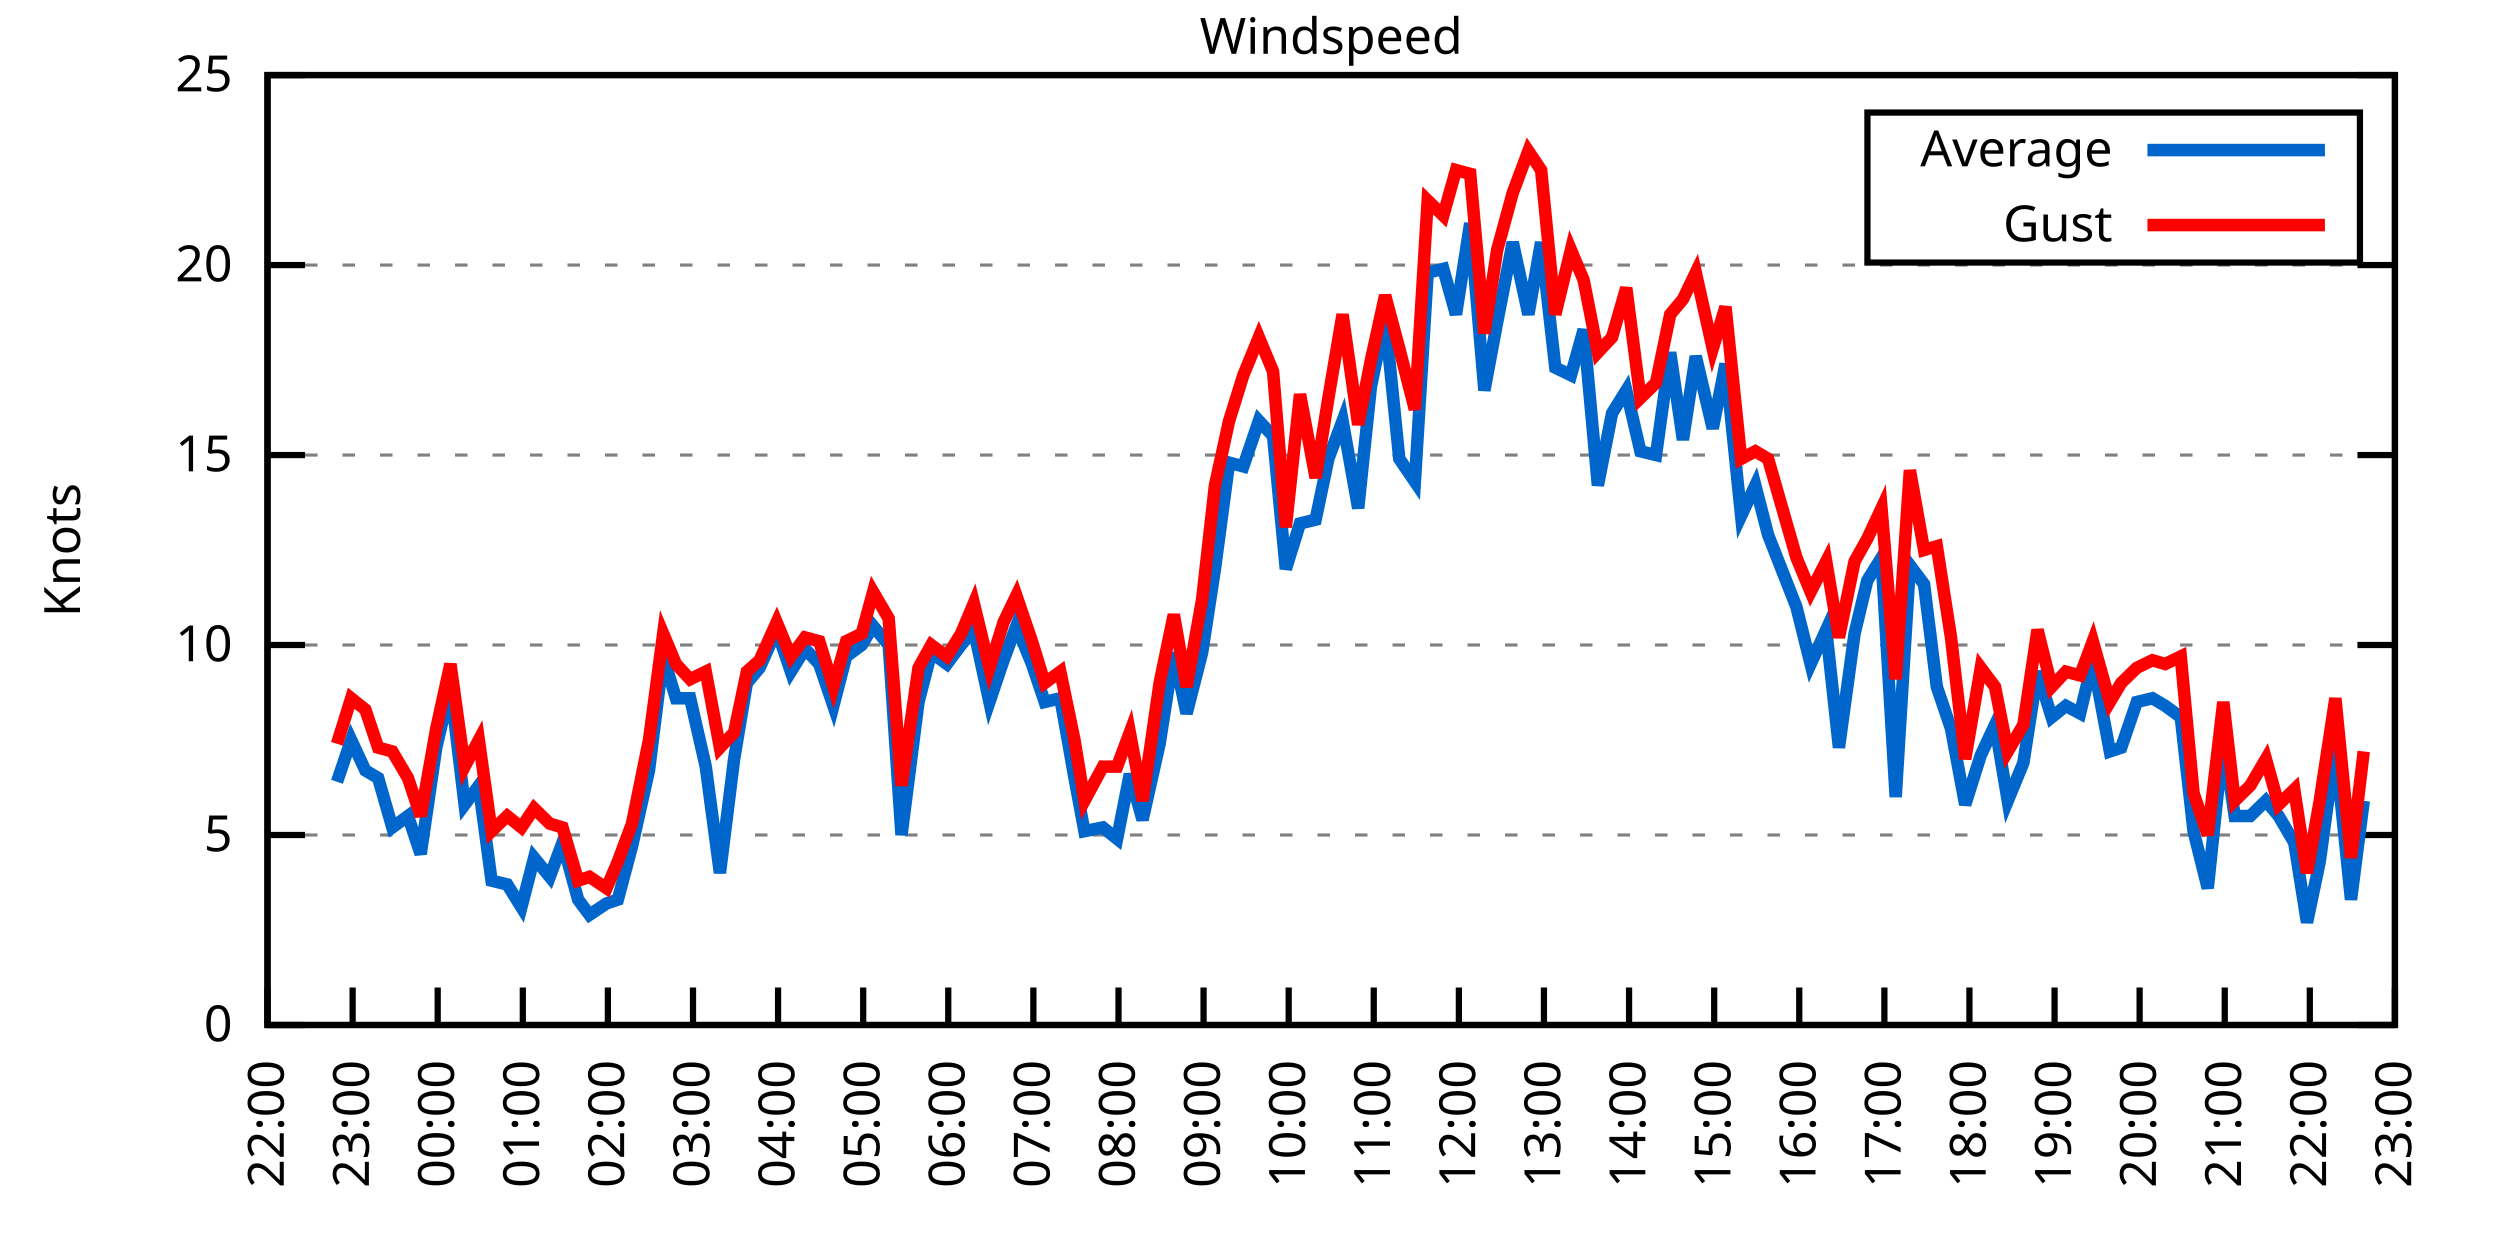
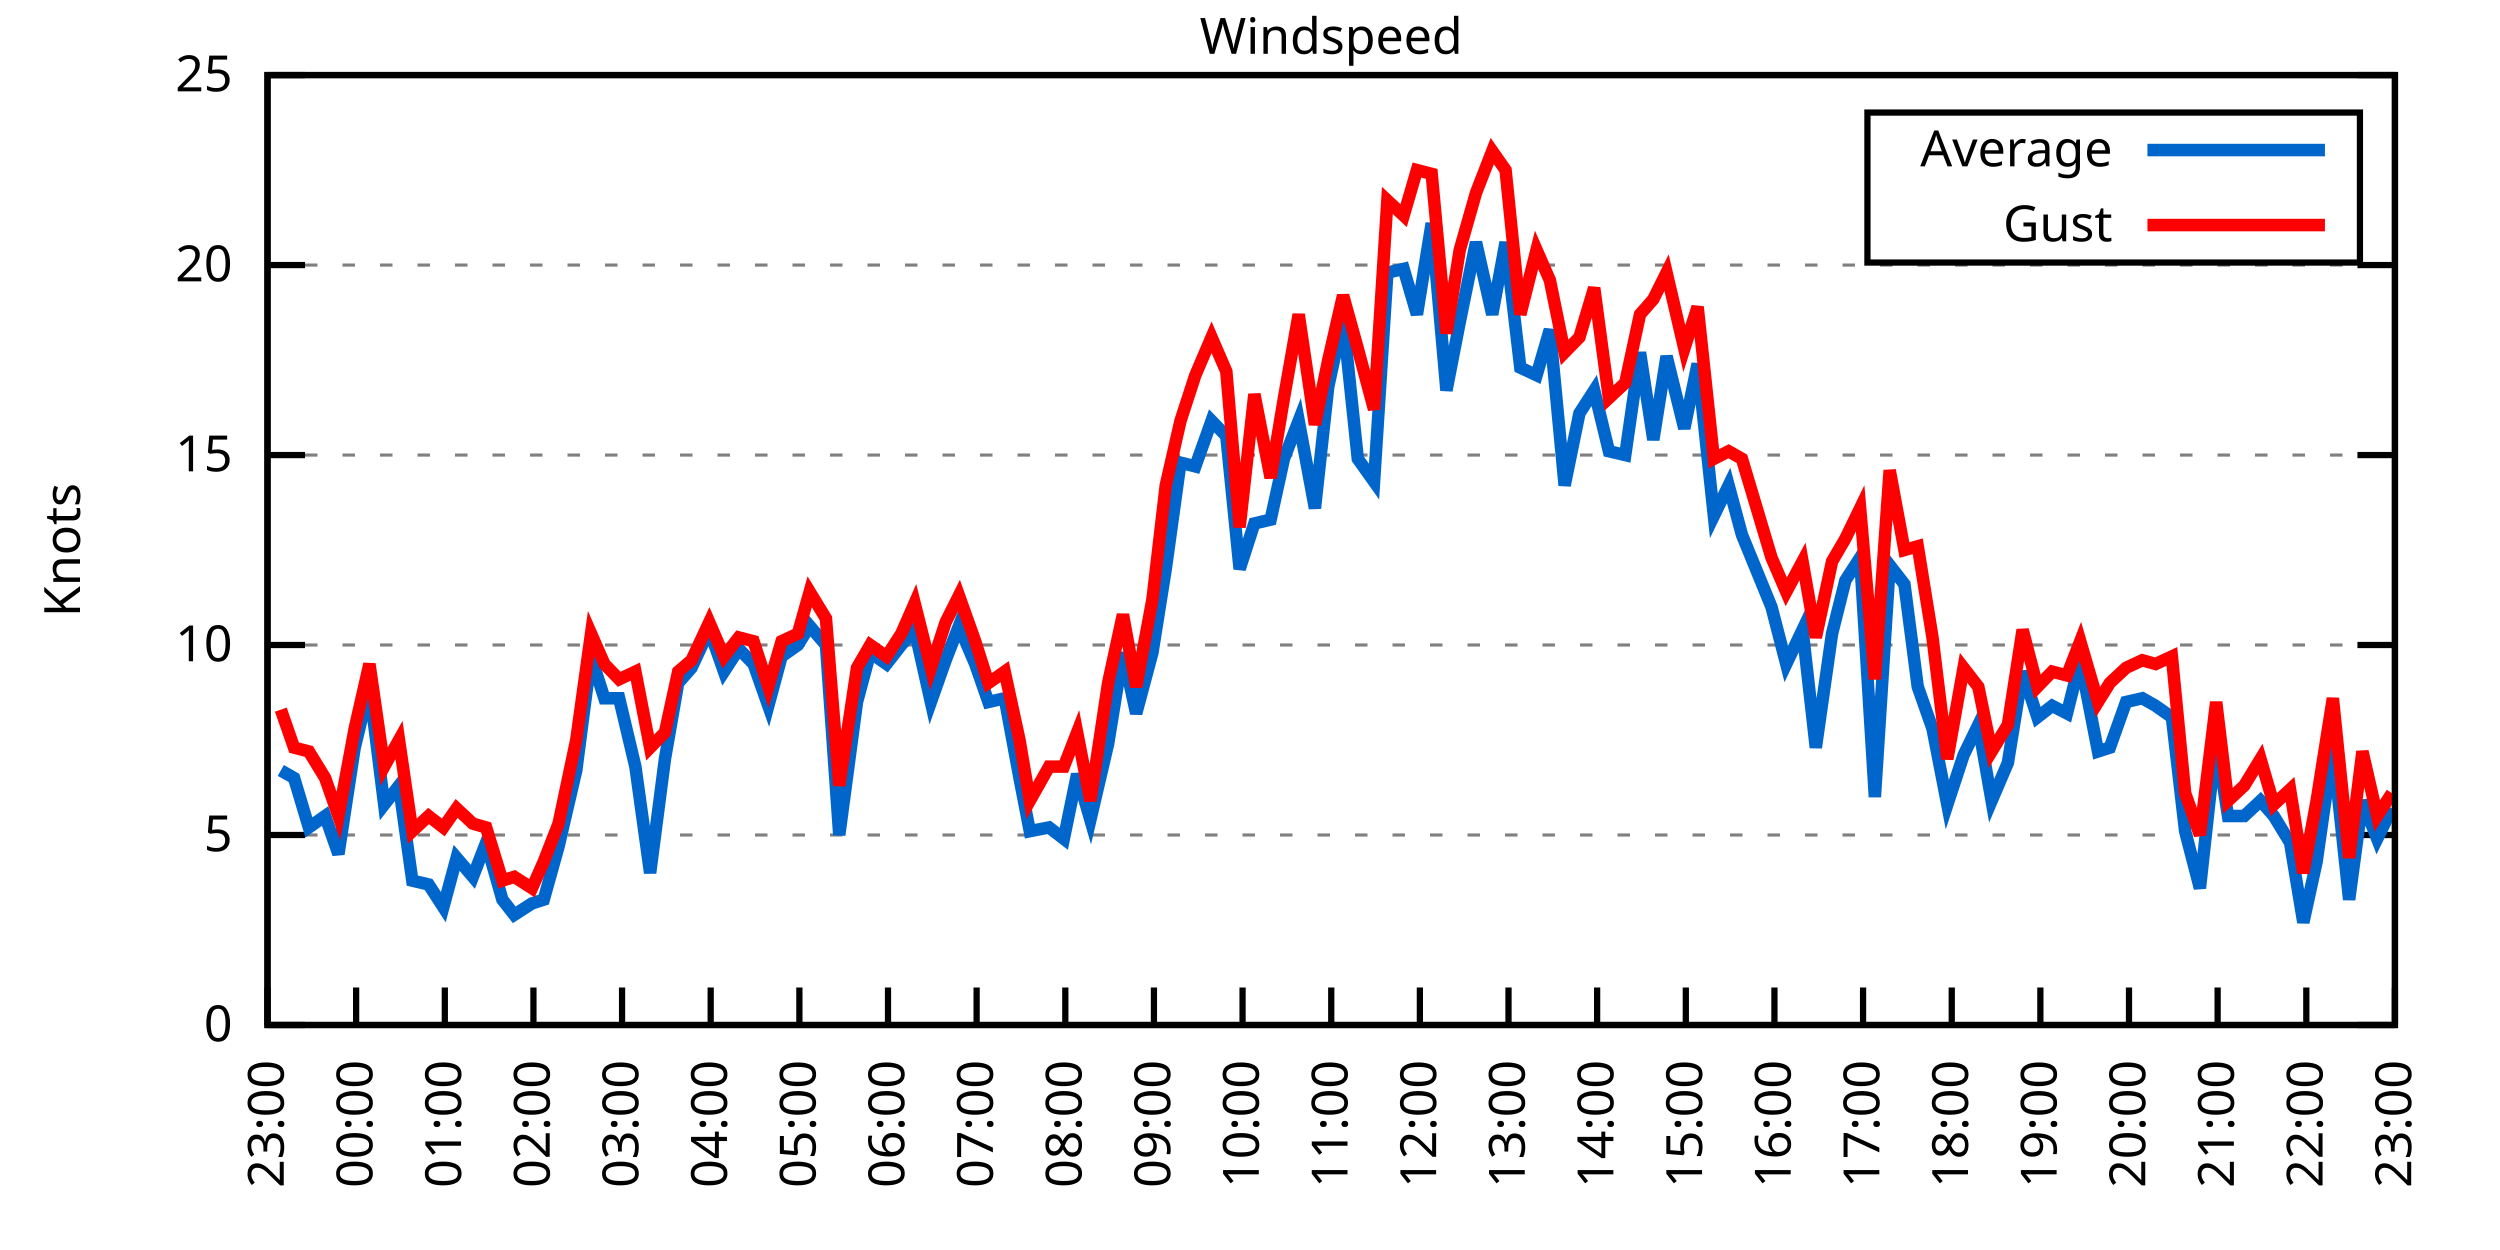
<svg xmlns="http://www.w3.org/2000/svg" xmlns:xlink="http://www.w3.org/1999/xlink" width="400" height="200" viewBox="0 0 400 200">
  <g id="gnuplot_canvas">
    <rect x="0" y="0" width="400" height="200" fill="none" />
    <defs>
      <circle id="gpDot" r="0.5" stroke-width="0.5" stroke="currentColor" />
      <path id="gpPt0" stroke-width="0.333" stroke="currentColor" d="M-1,0 h2 M0,-1 v2" />
      <path id="gpPt1" stroke-width="0.333" stroke="currentColor" d="M-1,-1 L1,1 M1,-1 L-1,1" />
      <path id="gpPt2" stroke-width="0.333" stroke="currentColor" d="M-1,0 L1,0 M0,-1 L0,1 M-1,-1 L1,1 M-1,1 L1,-1" />
      <rect id="gpPt3" stroke-width="0.333" stroke="currentColor" x="-1" y="-1" width="2" height="2" />
      <rect id="gpPt4" stroke-width="0.333" stroke="currentColor" fill="currentColor" x="-1" y="-1" width="2" height="2" />
      <circle id="gpPt5" stroke-width="0.333" stroke="currentColor" cx="0" cy="0" r="1" />
      <use xlink:href="#gpPt5" id="gpPt6" fill="currentColor" stroke="none" />
      <path id="gpPt7" stroke-width="0.333" stroke="currentColor" d="M0,-1.33 L-1.33,0.67 L1.33,0.67 z" />
      <use xlink:href="#gpPt7" id="gpPt8" fill="currentColor" stroke="none" />
      <use xlink:href="#gpPt7" id="gpPt9" stroke="currentColor" transform="rotate(180)" />
      <use xlink:href="#gpPt9" id="gpPt10" fill="currentColor" stroke="none" />
      <use xlink:href="#gpPt3" id="gpPt11" stroke="currentColor" transform="rotate(45)" />
      <use xlink:href="#gpPt11" id="gpPt12" fill="currentColor" stroke="none" />
      <path id="gpPt13" stroke-width="0.333" stroke="currentColor" d="M0,1.330 L1.265,0.411 L0.782,-1.067 L-0.782,-1.076 L-1.265,0.411 z" />
      <use xlink:href="#gpPt13" id="gpPt14" fill="currentColor" stroke="none" />
      <filter id="textbox" filterUnits="objectBoundingBox" x="0" y="0" height="1" width="1">
        <feFlood flood-color="white" flood-opacity="1" result="bgnd" />
        <feComposite in="SourceGraphic" in2="bgnd" operator="atop" />
      </filter>
      <filter id="greybox" filterUnits="objectBoundingBox" x="0" y="0" height="1" width="1">
        <feFlood flood-color="lightgrey" flood-opacity="1" result="grey" />
        <feComposite in="SourceGraphic" in2="grey" operator="atop" />
      </filter>
    </defs>
    <g fill="none" color="white" stroke="currentColor" stroke-width="1.00" stroke-linecap="butt" stroke-linejoin="miter">
</g>
    <g fill="none" color="black" stroke="currentColor" stroke-width="1.00" stroke-linecap="butt" stroke-linejoin="miter">
      <g stroke="none" shape-rendering="crispEdges">
        <polygon fill="rgb(255, 255, 255)" points="42.80,164.00 383.18,164.00 383.18,12.02 42.80,12.02 " />
      </g>
    </g>
    <g fill="none" color="black" stroke="currentColor" stroke-width="1.00" stroke-linecap="butt" stroke-linejoin="miter">
</g>
    <g fill="none" color="black" stroke="black" stroke-width="0.50" stroke-linecap="butt" stroke-linejoin="miter">
</g>
    <g fill="none" color="gray" stroke="currentColor" stroke-width="0.50" stroke-linecap="butt" stroke-linejoin="miter">
      <path stroke="gray" stroke-dasharray="2,4" class="gridline" d="M42.80,164.00 L383.19,164.00  " />
    </g>
    <g fill="none" color="gray" stroke="gray" stroke-width="1.00" stroke-linecap="butt" stroke-linejoin="miter">
</g>
    <g fill="none" color="black" stroke="currentColor" stroke-width="1.00" stroke-linecap="butt" stroke-linejoin="miter">
      <path stroke="black" d="M42.80,164.00 L48.80,164.00 M383.19,164.00 L377.19,164.00  " />
      <g transform="translate(37.20,166.60)" stroke="none" fill="black" font-family="Sans" font-size="8.00" text-anchor="end">
        <text>
          <tspan font-family="Sans"> 0</tspan>
        </text>
      </g>
    </g>
    <g fill="none" color="black" stroke="currentColor" stroke-width="1.00" stroke-linecap="butt" stroke-linejoin="miter">
</g>
    <g fill="none" color="black" stroke="black" stroke-width="0.50" stroke-linecap="butt" stroke-linejoin="miter">
</g>
    <g fill="none" color="gray" stroke="currentColor" stroke-width="0.50" stroke-linecap="butt" stroke-linejoin="miter">
      <path stroke="gray" stroke-dasharray="2,4" class="gridline" d="M42.80,133.60 L383.19,133.60  " />
    </g>
    <g fill="none" color="gray" stroke="gray" stroke-width="1.00" stroke-linecap="butt" stroke-linejoin="miter">
</g>
    <g fill="none" color="black" stroke="currentColor" stroke-width="1.00" stroke-linecap="butt" stroke-linejoin="miter">
      <path stroke="black" d="M42.80,133.60 L48.80,133.60 M383.19,133.60 L377.19,133.60  " />
      <g transform="translate(37.20,136.20)" stroke="none" fill="black" font-family="Sans" font-size="8.00" text-anchor="end">
        <text>
          <tspan font-family="Sans"> 5</tspan>
        </text>
      </g>
    </g>
    <g fill="none" color="black" stroke="currentColor" stroke-width="1.00" stroke-linecap="butt" stroke-linejoin="miter">
</g>
    <g fill="none" color="black" stroke="black" stroke-width="0.50" stroke-linecap="butt" stroke-linejoin="miter">
</g>
    <g fill="none" color="gray" stroke="currentColor" stroke-width="0.50" stroke-linecap="butt" stroke-linejoin="miter">
      <path stroke="gray" stroke-dasharray="2,4" class="gridline" d="M42.80,103.20 L383.19,103.20  " />
    </g>
    <g fill="none" color="gray" stroke="gray" stroke-width="1.00" stroke-linecap="butt" stroke-linejoin="miter">
</g>
    <g fill="none" color="black" stroke="currentColor" stroke-width="1.00" stroke-linecap="butt" stroke-linejoin="miter">
      <path stroke="black" d="M42.80,103.20 L48.80,103.20 M383.19,103.20 L377.19,103.20  " />
      <g transform="translate(37.20,105.80)" stroke="none" fill="black" font-family="Sans" font-size="8.00" text-anchor="end">
        <text>
          <tspan font-family="Sans"> 10</tspan>
        </text>
      </g>
    </g>
    <g fill="none" color="black" stroke="currentColor" stroke-width="1.00" stroke-linecap="butt" stroke-linejoin="miter">
</g>
    <g fill="none" color="black" stroke="black" stroke-width="0.50" stroke-linecap="butt" stroke-linejoin="miter">
</g>
    <g fill="none" color="gray" stroke="currentColor" stroke-width="0.50" stroke-linecap="butt" stroke-linejoin="miter">
      <path stroke="gray" stroke-dasharray="2,4" class="gridline" d="M42.80,72.81 L383.19,72.81  " />
    </g>
    <g fill="none" color="gray" stroke="gray" stroke-width="1.00" stroke-linecap="butt" stroke-linejoin="miter">
</g>
    <g fill="none" color="black" stroke="currentColor" stroke-width="1.00" stroke-linecap="butt" stroke-linejoin="miter">
      <path stroke="black" d="M42.80,72.81 L48.80,72.81 M383.19,72.81 L377.19,72.81  " />
      <g transform="translate(37.20,75.41)" stroke="none" fill="black" font-family="Sans" font-size="8.00" text-anchor="end">
        <text>
          <tspan font-family="Sans"> 15</tspan>
        </text>
      </g>
    </g>
    <g fill="none" color="black" stroke="currentColor" stroke-width="1.00" stroke-linecap="butt" stroke-linejoin="miter">
</g>
    <g fill="none" color="black" stroke="black" stroke-width="0.50" stroke-linecap="butt" stroke-linejoin="miter">
</g>
    <g fill="none" color="gray" stroke="currentColor" stroke-width="0.50" stroke-linecap="butt" stroke-linejoin="miter">
      <path stroke="gray" stroke-dasharray="2,4" class="gridline" d="M42.80,42.41 L383.19,42.41  " />
    </g>
    <g fill="none" color="gray" stroke="gray" stroke-width="1.00" stroke-linecap="butt" stroke-linejoin="miter">
</g>
    <g fill="none" color="black" stroke="currentColor" stroke-width="1.00" stroke-linecap="butt" stroke-linejoin="miter">
      <path stroke="black" d="M42.80,42.41 L48.80,42.41 M383.19,42.41 L377.19,42.41  " />
      <g transform="translate(37.20,45.01)" stroke="none" fill="black" font-family="Sans" font-size="8.00" text-anchor="end">
        <text>
          <tspan font-family="Sans"> 20</tspan>
        </text>
      </g>
    </g>
    <g fill="none" color="black" stroke="currentColor" stroke-width="1.00" stroke-linecap="butt" stroke-linejoin="miter">
</g>
    <g fill="none" color="black" stroke="black" stroke-width="0.50" stroke-linecap="butt" stroke-linejoin="miter">
</g>
    <g fill="none" color="gray" stroke="currentColor" stroke-width="0.50" stroke-linecap="butt" stroke-linejoin="miter">
      <path stroke="gray" stroke-dasharray="2,4" class="gridline" d="M42.80,12.01 L383.19,12.01  " />
    </g>
    <g fill="none" color="gray" stroke="gray" stroke-width="1.00" stroke-linecap="butt" stroke-linejoin="miter">
</g>
    <g fill="none" color="black" stroke="currentColor" stroke-width="1.00" stroke-linecap="butt" stroke-linejoin="miter">
      <path stroke="black" d="M42.80,12.01 L48.80,12.01 M383.19,12.01 L377.19,12.01  " />
      <g transform="translate(37.20,14.61)" stroke="none" fill="black" font-family="Sans" font-size="8.00" text-anchor="end">
        <text>
          <tspan font-family="Sans"> 25</tspan>
        </text>
      </g>
    </g>
    <g fill="none" color="black" stroke="currentColor" stroke-width="1.00" stroke-linecap="butt" stroke-linejoin="miter">
      <path stroke="black" d="M42.80,164.00 L42.80,158.00  " />
      <g transform="translate(45.40,169.60) rotate(270.00)" stroke="none" fill="black" font-family="Sans" font-size="8.00" text-anchor="end">
        <text>
-           <tspan font-family="Sans">22:00</tspan>
-         </text>
-       </g>
-     </g>
-     <g fill="none" color="black" stroke="currentColor" stroke-width="1.00" stroke-linecap="butt" stroke-linejoin="miter">
-       <path stroke="black" d="M56.42,164.00 L56.42,158.00  " />
-       <g transform="translate(59.02,169.60) rotate(270.00)" stroke="none" fill="black" font-family="Sans" font-size="8.00" text-anchor="end">
-         <text>
          <tspan font-family="Sans">23:00</tspan>
        </text>
      </g>
    </g>
    <g fill="none" color="black" stroke="currentColor" stroke-width="1.00" stroke-linecap="butt" stroke-linejoin="miter">
-       <path stroke="black" d="M70.03,164.00 L70.03,158.00  " />
-       <g transform="translate(72.63,169.60) rotate(270.00)" stroke="none" fill="black" font-family="Sans" font-size="8.00" text-anchor="end">
+       <path stroke="black" d="M56.98,164.00 L56.98,158.00  " />
+       <g transform="translate(59.58,169.60) rotate(270.00)" stroke="none" fill="black" font-family="Sans" font-size="8.00" text-anchor="end">
        <text>
          <tspan font-family="Sans">00:00</tspan>
        </text>
      </g>
    </g>
    <g fill="none" color="black" stroke="currentColor" stroke-width="1.00" stroke-linecap="butt" stroke-linejoin="miter">
-       <path stroke="black" d="M83.65,164.00 L83.65,158.00  " />
-       <g transform="translate(86.25,169.60) rotate(270.00)" stroke="none" fill="black" font-family="Sans" font-size="8.00" text-anchor="end">
+       <path stroke="black" d="M71.17,164.00 L71.17,158.00  " />
+       <g transform="translate(73.77,169.60) rotate(270.00)" stroke="none" fill="black" font-family="Sans" font-size="8.00" text-anchor="end">
        <text>
          <tspan font-family="Sans">01:00</tspan>
        </text>
      </g>
    </g>
    <g fill="none" color="black" stroke="currentColor" stroke-width="1.00" stroke-linecap="butt" stroke-linejoin="miter">
-       <path stroke="black" d="M97.26,164.00 L97.26,158.00  " />
-       <g transform="translate(99.86,169.60) rotate(270.00)" stroke="none" fill="black" font-family="Sans" font-size="8.00" text-anchor="end">
+       <path stroke="black" d="M85.35,164.00 L85.35,158.00  " />
+       <g transform="translate(87.95,169.60) rotate(270.00)" stroke="none" fill="black" font-family="Sans" font-size="8.00" text-anchor="end">
        <text>
          <tspan font-family="Sans">02:00</tspan>
        </text>
      </g>
    </g>
    <g fill="none" color="black" stroke="currentColor" stroke-width="1.00" stroke-linecap="butt" stroke-linejoin="miter">
-       <path stroke="black" d="M110.88,164.00 L110.88,158.00  " />
-       <g transform="translate(113.48,169.60) rotate(270.00)" stroke="none" fill="black" font-family="Sans" font-size="8.00" text-anchor="end">
+       <path stroke="black" d="M99.53,164.00 L99.53,158.00  " />
+       <g transform="translate(102.13,169.60) rotate(270.00)" stroke="none" fill="black" font-family="Sans" font-size="8.00" text-anchor="end">
        <text>
          <tspan font-family="Sans">03:00</tspan>
        </text>
      </g>
    </g>
    <g fill="none" color="black" stroke="currentColor" stroke-width="1.00" stroke-linecap="butt" stroke-linejoin="miter">
-       <path stroke="black" d="M124.49,164.00 L124.49,158.00  " />
-       <g transform="translate(127.09,169.60) rotate(270.00)" stroke="none" fill="black" font-family="Sans" font-size="8.00" text-anchor="end">
+       <path stroke="black" d="M113.71,164.00 L113.71,158.00  " />
+       <g transform="translate(116.31,169.60) rotate(270.00)" stroke="none" fill="black" font-family="Sans" font-size="8.00" text-anchor="end">
        <text>
          <tspan font-family="Sans">04:00</tspan>
        </text>
      </g>
    </g>
    <g fill="none" color="black" stroke="currentColor" stroke-width="1.00" stroke-linecap="butt" stroke-linejoin="miter">
-       <path stroke="black" d="M138.11,164.00 L138.11,158.00  " />
-       <g transform="translate(140.71,169.60) rotate(270.00)" stroke="none" fill="black" font-family="Sans" font-size="8.00" text-anchor="end">
+       <path stroke="black" d="M127.90,164.00 L127.90,158.00  " />
+       <g transform="translate(130.50,169.60) rotate(270.00)" stroke="none" fill="black" font-family="Sans" font-size="8.00" text-anchor="end">
        <text>
          <tspan font-family="Sans">05:00</tspan>
        </text>
      </g>
    </g>
    <g fill="none" color="black" stroke="currentColor" stroke-width="1.00" stroke-linecap="butt" stroke-linejoin="miter">
-       <path stroke="black" d="M151.72,164.00 L151.72,158.00  " />
-       <g transform="translate(154.32,169.60) rotate(270.00)" stroke="none" fill="black" font-family="Sans" font-size="8.00" text-anchor="end">
+       <path stroke="black" d="M142.08,164.00 L142.08,158.00  " />
+       <g transform="translate(144.68,169.60) rotate(270.00)" stroke="none" fill="black" font-family="Sans" font-size="8.00" text-anchor="end">
        <text>
          <tspan font-family="Sans">06:00</tspan>
        </text>
      </g>
    </g>
    <g fill="none" color="black" stroke="currentColor" stroke-width="1.00" stroke-linecap="butt" stroke-linejoin="miter">
-       <path stroke="black" d="M165.34,164.00 L165.34,158.00  " />
-       <g transform="translate(167.94,169.60) rotate(270.00)" stroke="none" fill="black" font-family="Sans" font-size="8.00" text-anchor="end">
+       <path stroke="black" d="M156.26,164.00 L156.26,158.00  " />
+       <g transform="translate(158.86,169.60) rotate(270.00)" stroke="none" fill="black" font-family="Sans" font-size="8.00" text-anchor="end">
        <text>
          <tspan font-family="Sans">07:00</tspan>
        </text>
      </g>
    </g>
    <g fill="none" color="black" stroke="currentColor" stroke-width="1.00" stroke-linecap="butt" stroke-linejoin="miter">
-       <path stroke="black" d="M178.96,164.00 L178.96,158.00  " />
-       <g transform="translate(181.56,169.60) rotate(270.00)" stroke="none" fill="black" font-family="Sans" font-size="8.00" text-anchor="end">
+       <path stroke="black" d="M170.45,164.00 L170.45,158.00  " />
+       <g transform="translate(173.05,169.60) rotate(270.00)" stroke="none" fill="black" font-family="Sans" font-size="8.00" text-anchor="end">
        <text>
          <tspan font-family="Sans">08:00</tspan>
        </text>
      </g>
    </g>
    <g fill="none" color="black" stroke="currentColor" stroke-width="1.00" stroke-linecap="butt" stroke-linejoin="miter">
-       <path stroke="black" d="M192.57,164.00 L192.57,158.00  " />
-       <g transform="translate(195.17,169.60) rotate(270.00)" stroke="none" fill="black" font-family="Sans" font-size="8.00" text-anchor="end">
+       <path stroke="black" d="M184.63,164.00 L184.63,158.00  " />
+       <g transform="translate(187.23,169.60) rotate(270.00)" stroke="none" fill="black" font-family="Sans" font-size="8.00" text-anchor="end">
        <text>
          <tspan font-family="Sans">09:00</tspan>
        </text>
      </g>
    </g>
    <g fill="none" color="black" stroke="currentColor" stroke-width="1.00" stroke-linecap="butt" stroke-linejoin="miter">
-       <path stroke="black" d="M206.19,164.00 L206.19,158.00  " />
-       <g transform="translate(208.79,169.60) rotate(270.00)" stroke="none" fill="black" font-family="Sans" font-size="8.00" text-anchor="end">
+       <path stroke="black" d="M198.81,164.00 L198.81,158.00  " />
+       <g transform="translate(201.41,169.60) rotate(270.00)" stroke="none" fill="black" font-family="Sans" font-size="8.00" text-anchor="end">
        <text>
          <tspan font-family="Sans">10:00</tspan>
        </text>
      </g>
    </g>
    <g fill="none" color="black" stroke="currentColor" stroke-width="1.00" stroke-linecap="butt" stroke-linejoin="miter">
-       <path stroke="black" d="M219.80,164.00 L219.80,158.00  " />
-       <g transform="translate(222.40,169.60) rotate(270.00)" stroke="none" fill="black" font-family="Sans" font-size="8.00" text-anchor="end">
+       <path stroke="black" d="M213.00,164.00 L213.00,158.00  " />
+       <g transform="translate(215.60,169.60) rotate(270.00)" stroke="none" fill="black" font-family="Sans" font-size="8.00" text-anchor="end">
        <text>
          <tspan font-family="Sans">11:00</tspan>
        </text>
      </g>
    </g>
    <g fill="none" color="black" stroke="currentColor" stroke-width="1.00" stroke-linecap="butt" stroke-linejoin="miter">
-       <path stroke="black" d="M233.42,164.00 L233.42,158.00  " />
-       <g transform="translate(236.02,169.60) rotate(270.00)" stroke="none" fill="black" font-family="Sans" font-size="8.00" text-anchor="end">
+       <path stroke="black" d="M227.18,164.00 L227.18,158.00  " />
+       <g transform="translate(229.78,169.60) rotate(270.00)" stroke="none" fill="black" font-family="Sans" font-size="8.00" text-anchor="end">
        <text>
          <tspan font-family="Sans">12:00</tspan>
        </text>
      </g>
    </g>
    <g fill="none" color="black" stroke="currentColor" stroke-width="1.00" stroke-linecap="butt" stroke-linejoin="miter">
-       <path stroke="black" d="M247.03,164.00 L247.03,158.00  " />
-       <g transform="translate(249.63,169.60) rotate(270.00)" stroke="none" fill="black" font-family="Sans" font-size="8.00" text-anchor="end">
+       <path stroke="black" d="M241.36,164.00 L241.36,158.00  " />
+       <g transform="translate(243.96,169.60) rotate(270.00)" stroke="none" fill="black" font-family="Sans" font-size="8.00" text-anchor="end">
        <text>
          <tspan font-family="Sans">13:00</tspan>
        </text>
      </g>
    </g>
    <g fill="none" color="black" stroke="currentColor" stroke-width="1.00" stroke-linecap="butt" stroke-linejoin="miter">
-       <path stroke="black" d="M260.65,164.00 L260.65,158.00  " />
-       <g transform="translate(263.25,169.60) rotate(270.00)" stroke="none" fill="black" font-family="Sans" font-size="8.00" text-anchor="end">
+       <path stroke="black" d="M255.54,164.00 L255.54,158.00  " />
+       <g transform="translate(258.14,169.60) rotate(270.00)" stroke="none" fill="black" font-family="Sans" font-size="8.00" text-anchor="end">
        <text>
          <tspan font-family="Sans">14:00</tspan>
        </text>
      </g>
    </g>
    <g fill="none" color="black" stroke="currentColor" stroke-width="1.00" stroke-linecap="butt" stroke-linejoin="miter">
-       <path stroke="black" d="M274.27,164.00 L274.27,158.00  " />
-       <g transform="translate(276.87,169.60) rotate(270.00)" stroke="none" fill="black" font-family="Sans" font-size="8.00" text-anchor="end">
+       <path stroke="black" d="M269.73,164.00 L269.73,158.00  " />
+       <g transform="translate(272.33,169.60) rotate(270.00)" stroke="none" fill="black" font-family="Sans" font-size="8.00" text-anchor="end">
        <text>
          <tspan font-family="Sans">15:00</tspan>
        </text>
      </g>
    </g>
    <g fill="none" color="black" stroke="currentColor" stroke-width="1.00" stroke-linecap="butt" stroke-linejoin="miter">
-       <path stroke="black" d="M287.88,164.00 L287.88,158.00  " />
-       <g transform="translate(290.48,169.60) rotate(270.00)" stroke="none" fill="black" font-family="Sans" font-size="8.00" text-anchor="end">
+       <path stroke="black" d="M283.91,164.00 L283.91,158.00  " />
+       <g transform="translate(286.51,169.60) rotate(270.00)" stroke="none" fill="black" font-family="Sans" font-size="8.00" text-anchor="end">
        <text>
          <tspan font-family="Sans">16:00</tspan>
        </text>
      </g>
    </g>
    <g fill="none" color="black" stroke="currentColor" stroke-width="1.00" stroke-linecap="butt" stroke-linejoin="miter">
-       <path stroke="black" d="M301.50,164.00 L301.50,158.00  " />
-       <g transform="translate(304.10,169.60) rotate(270.00)" stroke="none" fill="black" font-family="Sans" font-size="8.00" text-anchor="end">
+       <path stroke="black" d="M298.09,164.00 L298.09,158.00  " />
+       <g transform="translate(300.69,169.60) rotate(270.00)" stroke="none" fill="black" font-family="Sans" font-size="8.00" text-anchor="end">
        <text>
          <tspan font-family="Sans">17:00</tspan>
        </text>
      </g>
    </g>
    <g fill="none" color="black" stroke="currentColor" stroke-width="1.00" stroke-linecap="butt" stroke-linejoin="miter">
-       <path stroke="black" d="M315.11,164.00 L315.11,158.00  " />
-       <g transform="translate(317.71,169.60) rotate(270.00)" stroke="none" fill="black" font-family="Sans" font-size="8.00" text-anchor="end">
+       <path stroke="black" d="M312.28,164.00 L312.28,158.00  " />
+       <g transform="translate(314.88,169.60) rotate(270.00)" stroke="none" fill="black" font-family="Sans" font-size="8.00" text-anchor="end">
        <text>
          <tspan font-family="Sans">18:00</tspan>
        </text>
      </g>
    </g>
    <g fill="none" color="black" stroke="currentColor" stroke-width="1.00" stroke-linecap="butt" stroke-linejoin="miter">
-       <path stroke="black" d="M328.73,164.00 L328.73,158.00  " />
-       <g transform="translate(331.33,169.60) rotate(270.00)" stroke="none" fill="black" font-family="Sans" font-size="8.00" text-anchor="end">
+       <path stroke="black" d="M326.46,164.00 L326.46,158.00  " />
+       <g transform="translate(329.06,169.60) rotate(270.00)" stroke="none" fill="black" font-family="Sans" font-size="8.00" text-anchor="end">
        <text>
          <tspan font-family="Sans">19:00</tspan>
        </text>
      </g>
    </g>
    <g fill="none" color="black" stroke="currentColor" stroke-width="1.00" stroke-linecap="butt" stroke-linejoin="miter">
-       <path stroke="black" d="M342.34,164.00 L342.34,158.00  " />
-       <g transform="translate(344.94,169.60) rotate(270.00)" stroke="none" fill="black" font-family="Sans" font-size="8.00" text-anchor="end">
+       <path stroke="black" d="M340.64,164.00 L340.64,158.00  " />
+       <g transform="translate(343.24,169.60) rotate(270.00)" stroke="none" fill="black" font-family="Sans" font-size="8.00" text-anchor="end">
        <text>
          <tspan font-family="Sans">20:00</tspan>
        </text>
      </g>
    </g>
    <g fill="none" color="black" stroke="currentColor" stroke-width="1.00" stroke-linecap="butt" stroke-linejoin="miter">
-       <path stroke="black" d="M355.96,164.00 L355.96,158.00  " />
-       <g transform="translate(358.56,169.60) rotate(270.00)" stroke="none" fill="black" font-family="Sans" font-size="8.00" text-anchor="end">
+       <path stroke="black" d="M354.82,164.00 L354.82,158.00  " />
+       <g transform="translate(357.42,169.60) rotate(270.00)" stroke="none" fill="black" font-family="Sans" font-size="8.00" text-anchor="end">
        <text>
          <tspan font-family="Sans">21:00</tspan>
        </text>
      </g>
    </g>
    <g fill="none" color="black" stroke="currentColor" stroke-width="1.00" stroke-linecap="butt" stroke-linejoin="miter">
-       <path stroke="black" d="M369.57,164.00 L369.57,158.00  " />
-       <g transform="translate(372.17,169.60) rotate(270.00)" stroke="none" fill="black" font-family="Sans" font-size="8.00" text-anchor="end">
+       <path stroke="black" d="M369.01,164.00 L369.01,158.00  " />
+       <g transform="translate(371.61,169.60) rotate(270.00)" stroke="none" fill="black" font-family="Sans" font-size="8.00" text-anchor="end">
        <text>
          <tspan font-family="Sans">22:00</tspan>
        </text>
      </g>
    </g>
    <g fill="none" color="black" stroke="currentColor" stroke-width="1.00" stroke-linecap="butt" stroke-linejoin="miter">
      <path stroke="black" d="M383.19,164.00 L383.19,158.00  " />
      <g transform="translate(385.79,169.60) rotate(270.00)" stroke="none" fill="black" font-family="Sans" font-size="8.00" text-anchor="end">
        <text>
          <tspan font-family="Sans">23:00</tspan>
        </text>
      </g>
    </g>
    <g fill="none" color="black" stroke="currentColor" stroke-width="1.00" stroke-linecap="butt" stroke-linejoin="miter">
</g>
    <g fill="none" color="black" stroke="currentColor" stroke-width="1.00" stroke-linecap="butt" stroke-linejoin="miter">
      <path stroke="black" d="M42.80,12.01 L42.80,164.00 L383.19,164.00 L383.19,12.01 L42.80,12.01 Z  " />
    </g>
    <g fill="none" color="black" stroke="currentColor" stroke-width="1.00" stroke-linecap="butt" stroke-linejoin="miter">
</g>
    <g fill="none" color="black" stroke="currentColor" stroke-width="1.00" stroke-linecap="butt" stroke-linejoin="miter">
      <path stroke="black" d="M298.79,42.01 L298.79,18.01 L377.59,18.01 L377.59,42.01 L298.79,42.01 Z  " />
    </g>
    <g id="Windspeed_plot_1">
      <g fill="none" color="white" stroke="black" stroke-width="2.00" stroke-linecap="butt" stroke-linejoin="miter">
</g>
      <g fill="none" color="black" stroke="currentColor" stroke-width="2.00" stroke-linecap="butt" stroke-linejoin="miter">
        <g transform="translate(337.99,26.61)" stroke="none" fill="black" font-family="Sans" font-size="8.00" text-anchor="end">
          <text>
            <tspan font-family="Sans">Average</tspan>
          </text>
        </g>
      </g>
      <g fill="none" color="black" stroke="currentColor" stroke-width="2.00" stroke-linecap="butt" stroke-linejoin="miter">
-         <path stroke="rgb(  0, 102, 204)" d="M343.59,24.01 L371.99,24.01 M53.92,125.09 L56.19,118.40 L58.46,123.27 L60.50,124.48 L62.77,132.39 L65.27,130.56   L67.31,136.64 L69.80,119.62 L72.07,109.89 L74.34,128.74 L76.61,125.70 L78.65,140.90 L81.15,141.51 L83.42,145.15   L85.46,137.25 L87.96,140.29 L90.00,134.82 L92.50,143.94 L94.31,146.37 L97.04,144.55 L98.85,143.94 L101.12,135.43   L103.84,123.27 L106.11,105.03 L108.15,111.72 L110.42,111.72 L112.92,122.66 L115.19,139.68 L117.46,121.44 L119.50,109.28   L121.54,106.85 L124.27,100.77 L126.54,107.46 L128.81,103.81 L131.07,106.24 L133.34,112.93 L135.39,105.03 L137.88,103.20   L139.70,100.16 L142.19,103.20 L144.24,133.60 L146.96,112.32 L149.00,104.42 L151.50,106.24 L153.77,103.20 L155.81,100.77   L158.31,112.32 L160.57,105.64 L162.62,100.16 L165.11,106.24 L167.16,112.32 L169.65,111.72 L171.92,124.48 L173.51,132.99   L176.46,132.39 L178.73,134.21 L180.77,123.87 L182.81,131.17 L185.54,119.01 L187.81,104.42 L189.85,114.15 L192.34,104.42   L194.39,91.04 L196.66,74.02 L198.93,74.63 L201.42,67.33 L203.69,69.77 L205.73,91.04 L208.00,83.75 L210.50,83.14   L212.54,73.41 L214.81,67.33 L217.31,81.32 L219.35,61.86 L221.62,50.92 L223.89,73.41 L226.38,77.06 L228.43,43.62   L230.92,43.02 L232.96,50.31 L235.23,35.72 L237.50,62.47 L239.55,51.53 L242.04,38.76 L244.54,50.31 L246.58,38.76   L248.85,58.82 L251.35,60.04 L253.39,52.74 L255.66,77.67 L257.93,66.12 L260.20,62.47 L262.47,72.20 L264.96,72.81   L267.23,56.39 L269.27,70.37 L271.32,57.00 L274.04,68.55 L276.08,58.21 L278.58,82.53 L280.85,77.67 L282.89,85.57   L287.43,97.12 L289.70,106.24 L292.19,100.77 L294.23,119.62 L296.73,101.38 L298.77,92.87 L301.04,89.22 L303.31,127.52   L305.58,90.44 L307.85,93.48 L309.89,109.89 L312.16,116.58 L314.43,128.74 L316.93,120.83 L319.20,115.97 L321.24,128.13   L323.74,122.05 L326.00,107.46 L328.27,114.76 L330.54,112.93 L332.81,114.15 L334.85,105.64 L337.58,120.23 L339.39,119.62   L341.89,112.32 L344.39,111.72 L346.43,112.93 L348.92,114.76 L350.97,132.99 L353.24,142.11 L355.73,118.40 L357.55,130.56   L360.04,130.56 L362.54,128.13 L364.58,130.56 L367.08,134.82 L369.12,147.59 L371.16,137.86 L373.66,119.62 L376.16,143.94   L378.20,128.13  " />
+         <path stroke="rgb(  0, 102, 204)" d="M343.59,24.01 L371.99,24.01 M44.93,123.27 L47.05,124.48 L49.42,132.39 L52.02,130.56 L54.15,136.64 L56.75,119.62   L59.11,109.89 L61.47,128.74 L63.84,125.70 L65.97,140.90 L68.57,141.51 L70.93,145.15 L73.06,137.25 L75.66,140.29   L77.78,134.82 L80.38,143.94 L82.28,146.37 L85.11,144.55 L87.00,143.94 L89.37,135.43 L92.20,123.27 L94.57,105.03   L96.70,111.72 L99.06,111.72 L101.66,122.66 L104.02,139.68 L106.39,121.44 L108.51,109.28 L110.64,106.85 L113.48,100.77   L115.84,107.46 L118.21,103.81 L120.57,106.24 L122.93,112.93 L125.06,105.03 L127.66,103.20 L129.55,100.16 L132.15,103.20   L134.28,133.60 L137.12,112.32 L139.24,104.42 L141.84,106.24 L144.21,103.20 L146.34,100.77 L148.94,112.32 L151.30,105.64   L153.43,100.16 L156.03,106.24 L158.15,112.32 L160.75,111.72 L163.12,124.48 L164.77,132.99 L167.85,132.39 L170.21,134.21   L172.34,123.87 L174.46,131.17 L177.30,119.01 L179.67,104.42 L181.79,114.15 L184.39,104.42 L186.52,91.04 L188.88,74.02   L191.25,74.63 L193.85,67.33 L196.21,69.77 L198.34,91.04 L200.70,83.75 L203.30,83.14 L205.43,73.41 L207.79,67.33   L210.39,81.32 L212.52,61.86 L214.89,50.92 L217.25,73.41 L219.85,77.06 L221.98,43.62 L224.58,43.02 L226.71,50.31   L229.07,35.72 L231.43,62.47 L233.56,51.53 L236.16,38.76 L238.76,50.31 L240.89,38.76 L243.25,58.82 L245.85,60.04   L247.98,52.74 L250.34,77.67 L252.71,66.12 L255.07,62.47 L257.43,72.20 L260.04,72.81 L262.40,56.39 L264.53,70.37   L266.65,57.00 L269.49,68.55 L271.62,58.21 L274.22,82.53 L276.58,77.67 L278.71,85.57 L283.44,97.12 L285.80,106.24   L288.40,100.77 L290.53,119.62 L293.13,101.38 L295.26,92.87 L297.62,89.22 L299.98,127.52 L302.35,90.44 L304.71,93.48   L306.84,109.89 L309.20,116.58 L311.57,128.74 L314.17,120.83 L316.53,115.97 L318.66,128.13 L321.26,122.05 L323.62,107.46   L325.99,114.76 L328.35,112.93 L330.71,114.15 L332.84,105.64 L335.68,120.23 L337.57,119.62 L340.17,112.32 L342.77,111.72   L344.90,112.93 L347.50,114.76 L349.62,132.99 L351.99,142.11 L354.59,118.40 L356.48,130.56 L359.08,130.56 L361.68,128.13   L363.81,130.56 L366.41,134.82 L368.53,147.59 L370.66,137.86 L373.26,119.62 L375.86,143.94 L377.99,128.13 L380.35,134.21   L382.72,129.35  " />
      </g>
    </g>
    <g id="Windspeed_plot_2">
      <g fill="none" color="black" stroke="currentColor" stroke-width="2.00" stroke-linecap="butt" stroke-linejoin="miter">
        <g transform="translate(337.99,38.61)" stroke="none" fill="black" font-family="Sans" font-size="8.00" text-anchor="end">
          <text>
            <tspan font-family="Sans">Gust</tspan>
          </text>
        </g>
      </g>
      <g fill="none" color="black" stroke="currentColor" stroke-width="2.00" stroke-linecap="butt" stroke-linejoin="miter">
-         <path stroke="rgb(255,   0,   0)" d="M343.59,36.01 L371.99,36.01 M53.92,119.01 L56.19,111.72 L58.46,113.54 L60.50,119.62 L62.77,120.23 L65.27,124.48   L67.31,130.56 L69.80,116.58 L72.07,106.24 L74.34,122.66 L76.61,118.40 L78.65,132.99 L81.15,130.56 L83.42,132.39   L85.46,129.35 L87.96,131.78 L90.00,132.39 L92.50,140.90 L94.31,140.29 L97.04,142.11 L98.85,137.86 L101.12,131.78   L103.84,118.40 L106.11,101.38 L108.15,106.24 L110.42,108.68 L112.92,107.46 L115.19,119.62 L117.46,117.19 L119.50,107.46   L121.54,105.64 L124.27,99.56 L126.54,105.03 L128.81,101.99 L131.07,102.60 L133.34,109.89 L135.39,102.60 L137.88,101.38   L139.70,94.69 L142.19,98.95 L144.24,125.70 L146.96,106.85 L149.00,103.20 L151.50,105.03 L153.77,101.38 L155.81,96.52   L158.31,106.85 L160.57,99.56 L162.62,95.30 L165.11,102.60 L167.16,109.28 L169.65,107.46 L171.92,118.40 L173.51,128.13   L176.46,122.66 L178.73,122.66 L180.77,117.19 L182.81,128.13 L185.54,109.28 L187.81,98.34 L189.85,109.89 L192.34,95.91   L194.39,77.67 L196.66,67.33 L198.93,60.04 L201.42,53.96 L203.69,59.43 L205.73,84.36 L208.00,63.08 L210.50,76.45   L212.54,63.69 L214.81,50.31 L217.31,67.94 L219.35,57.61 L221.62,47.27 L223.89,55.78 L226.38,65.51 L228.43,32.07   L230.92,34.50 L232.96,27.21 L235.23,27.82 L237.50,53.35 L239.55,39.98 L242.04,30.86 L244.54,24.17 L246.58,27.21   L248.85,50.31 L251.35,39.98 L253.39,44.84 L255.66,56.39 L257.93,53.96 L260.20,46.06 L262.47,63.69 L264.96,61.25   L267.23,50.31 L269.27,47.88 L271.32,43.62 L274.04,55.78 L276.08,49.10 L278.58,73.41 L280.85,72.20 L282.89,73.41   L287.43,89.22 L289.70,94.69 L292.19,89.83 L294.23,101.99 L296.73,89.83 L298.77,86.18 L301.04,81.32 L303.31,108.68   L305.58,75.24 L307.85,88.00 L309.89,87.40 L312.16,101.99 L314.43,121.44 L316.93,106.85 L319.20,109.89 L321.24,120.23   L323.74,115.97 L326.00,100.77 L328.27,109.89 L330.54,107.46 L332.81,108.07 L334.85,102.60 L337.58,112.32 L339.39,109.28   L341.89,106.85 L344.39,105.64 L346.43,106.24 L348.92,105.03 L350.97,126.91 L353.24,133.60 L355.73,112.32 L357.55,128.13   L360.04,125.70 L362.54,121.44 L364.58,128.74 L367.08,126.31 L369.12,139.68 L371.16,128.13 L373.66,111.72 L376.16,137.25   L378.20,120.23  " />
+         <path stroke="rgb(255,   0,   0)" d="M343.59,36.01 L371.99,36.01 M44.93,113.54 L47.05,119.62 L49.42,120.23 L52.02,124.48 L54.15,130.56 L56.75,116.58   L59.11,106.24 L61.47,122.66 L63.84,118.40 L65.97,132.99 L68.57,130.56 L70.93,132.39 L73.06,129.35 L75.66,131.78   L77.78,132.39 L80.38,140.90 L82.28,140.29 L85.11,142.11 L87.00,137.86 L89.37,131.78 L92.20,118.40 L94.57,101.38   L96.70,106.24 L99.06,108.68 L101.66,107.46 L104.02,119.62 L106.39,117.19 L108.51,107.46 L110.64,105.64 L113.48,99.56   L115.84,105.03 L118.21,101.99 L120.57,102.60 L122.93,109.89 L125.06,102.60 L127.66,101.38 L129.55,94.69 L132.15,98.95   L134.28,125.70 L137.12,106.85 L139.24,103.20 L141.84,105.03 L144.21,101.38 L146.34,96.52 L148.94,106.85 L151.30,99.56   L153.43,95.30 L156.03,102.60 L158.15,109.28 L160.75,107.46 L163.12,118.40 L164.77,128.13 L167.85,122.66 L170.21,122.66   L172.34,117.19 L174.46,128.13 L177.30,109.28 L179.67,98.34 L181.79,109.89 L184.39,95.91 L186.52,77.67 L188.88,67.33   L191.25,60.04 L193.85,53.96 L196.21,59.43 L198.34,84.36 L200.70,63.08 L203.30,76.45 L205.43,63.69 L207.79,50.31   L210.39,67.94 L212.52,57.61 L214.89,47.27 L217.25,55.78 L219.85,65.51 L221.98,32.07 L224.58,34.50 L226.71,27.21   L229.07,27.82 L231.43,53.35 L233.56,39.98 L236.16,30.86 L238.76,24.17 L240.89,27.21 L243.25,50.31 L245.85,39.98   L247.98,44.84 L250.34,56.39 L252.71,53.96 L255.07,46.06 L257.43,63.69 L260.04,61.25 L262.40,50.31 L264.53,47.88   L266.65,43.62 L269.49,55.78 L271.62,49.10 L274.22,73.41 L276.58,72.20 L278.71,73.41 L283.44,89.22 L285.80,94.69   L288.40,89.83 L290.53,101.99 L293.13,89.83 L295.26,86.18 L297.62,81.32 L299.98,108.68 L302.35,75.24 L304.71,88.00   L306.84,87.40 L309.20,101.99 L311.57,121.44 L314.17,106.85 L316.53,109.89 L318.66,120.23 L321.26,115.97 L323.62,100.77   L325.99,109.89 L328.35,107.46 L330.71,108.07 L332.84,102.60 L335.68,112.32 L337.57,109.28 L340.17,106.85 L342.77,105.64   L344.90,106.24 L347.50,105.03 L349.62,126.91 L351.99,133.60 L354.59,112.32 L356.48,128.13 L359.08,125.70 L361.68,121.44   L363.81,128.74 L366.41,126.31 L368.53,139.68 L370.66,128.13 L373.26,111.72 L375.86,137.25 L377.99,120.23 L380.35,130.56   L382.72,126.91  " />
      </g>
    </g>
    <g fill="none" color="black" stroke="currentColor" stroke-width="2.00" stroke-linecap="butt" stroke-linejoin="miter">
</g>
    <g fill="none" color="black" stroke="black" stroke-width="1.00" stroke-linecap="butt" stroke-linejoin="miter">
</g>
    <g fill="none" color="black" stroke="currentColor" stroke-width="1.00" stroke-linecap="butt" stroke-linejoin="miter">
      <path stroke="black" d="M42.80,12.01 L42.80,164.00 L383.19,164.00 L383.19,12.01 L42.80,12.01 Z  " />
      <g transform="translate(12.80,88.01) rotate(270.00)" stroke="none" fill="black" font-family="Sans" font-size="8.00" text-anchor="middle">
        <text>
          <tspan font-family="Sans">Knots</tspan>
        </text>
      </g>
    </g>
    <g fill="none" color="black" stroke="currentColor" stroke-width="1.00" stroke-linecap="butt" stroke-linejoin="miter">
</g>
    <g fill="none" color="black" stroke="currentColor" stroke-width="1.00" stroke-linecap="butt" stroke-linejoin="miter">
      <g transform="translate(212.99,8.61)" stroke="none" fill="black" font-family="Sans" font-size="8.00" text-anchor="middle">
        <text>
          <tspan font-family="Sans">Windspeed</tspan>
        </text>
      </g>
    </g>
    <g fill="none" color="black" stroke="currentColor" stroke-width="1.00" stroke-linecap="butt" stroke-linejoin="miter">
</g>
  </g>
</svg>
